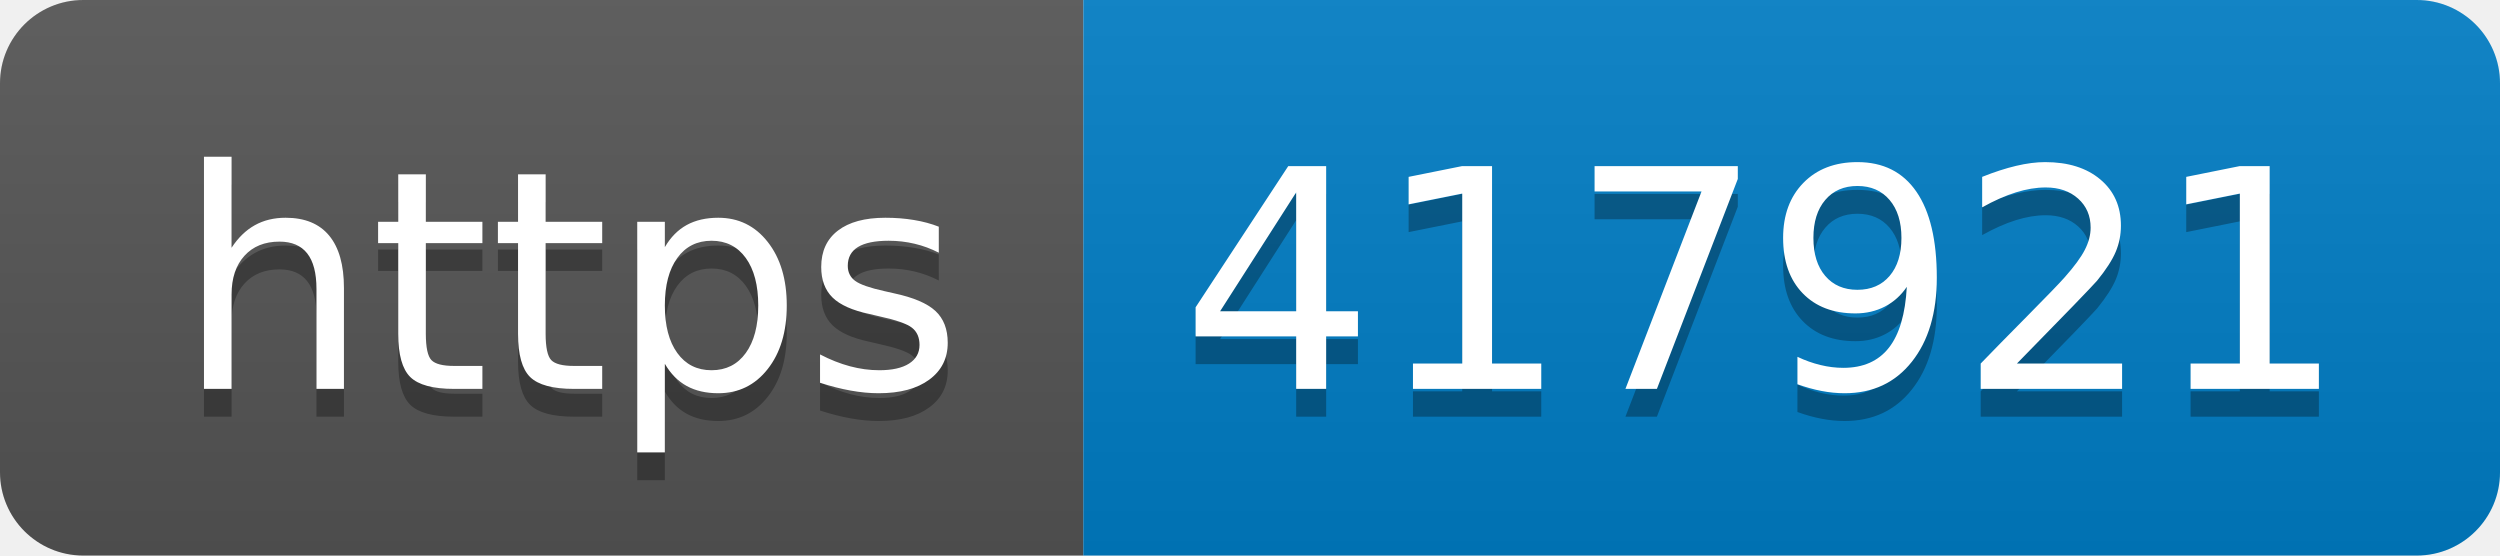
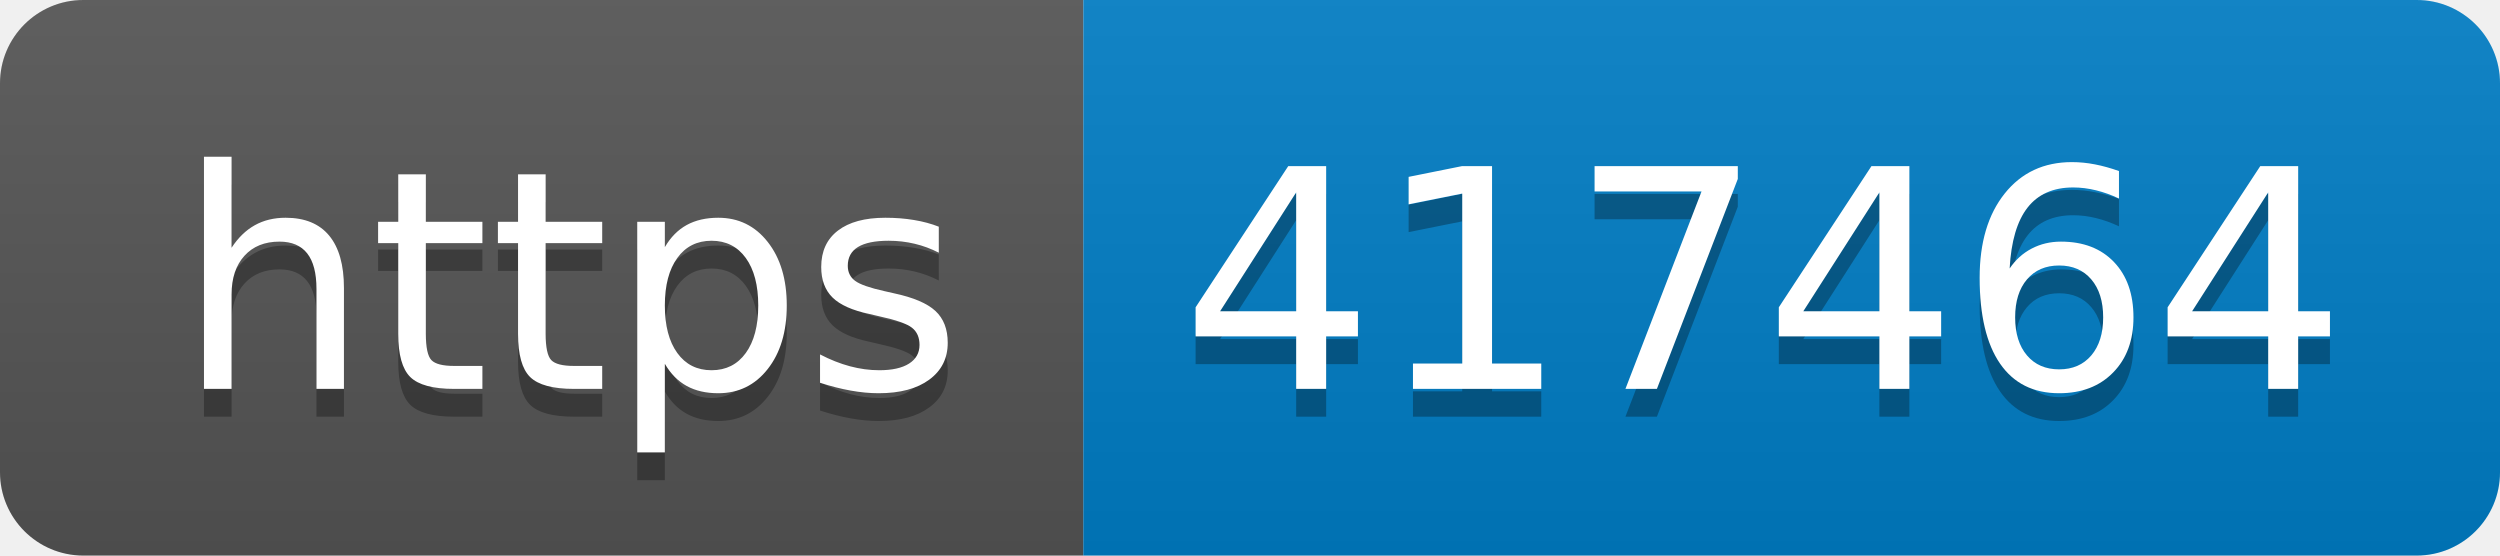
- <svg xmlns="http://www.w3.org/2000/svg" width="90" height="20" role="img" aria-label="https: 417921">
+ <svg xmlns="http://www.w3.org/2000/svg" width="90" height="20" role="img" aria-label="https: 417464">
  <linearGradient id="s" x2="0" y2="100%">
    <stop offset="0" stop-color="#bbb" stop-opacity=".1" />
    <stop offset="1" stop-opacity=".1" />
  </linearGradient>
  <clipPath id="r">
    <rect width="90" height="20" rx="3" fill="#fff" />
  </clipPath>
  <g clip-path="url(#r)">
    <rect width="39" height="20" fill="#555" />
    <rect x="39" width="51" height="20" fill="#007ec6" />
    <rect width="90" height="20" fill="url(#s)" />
  </g>
  <g fill="#fff" text-anchor="middle" font-family="Verdana,Geneva,DejaVu Sans,sans-serif" text-rendering="geometricPrecision" font-size="110">
    <text aria-hidden="true" x="205" y="150" fill="#010101" fill-opacity=".3" transform="scale(.1)" textLength="290">https</text>
    <text x="205" y="140" transform="scale(.1)" fill="#fff" textLength="290">https</text>
-     <text aria-hidden="true" x="635" y="150" fill="#010101" fill-opacity=".3" transform="scale(.1)" textLength="410">417921</text>
-     <text x="635" y="140" transform="scale(.1)" fill="#fff" textLength="410">417921</text>
+     <text aria-hidden="true" x="635" y="150" fill="#010101" fill-opacity=".3" transform="scale(.1)" textLength="410">417464</text>
+     <text x="635" y="140" transform="scale(.1)" fill="#fff" textLength="410">417464</text>
  </g>
</svg>
